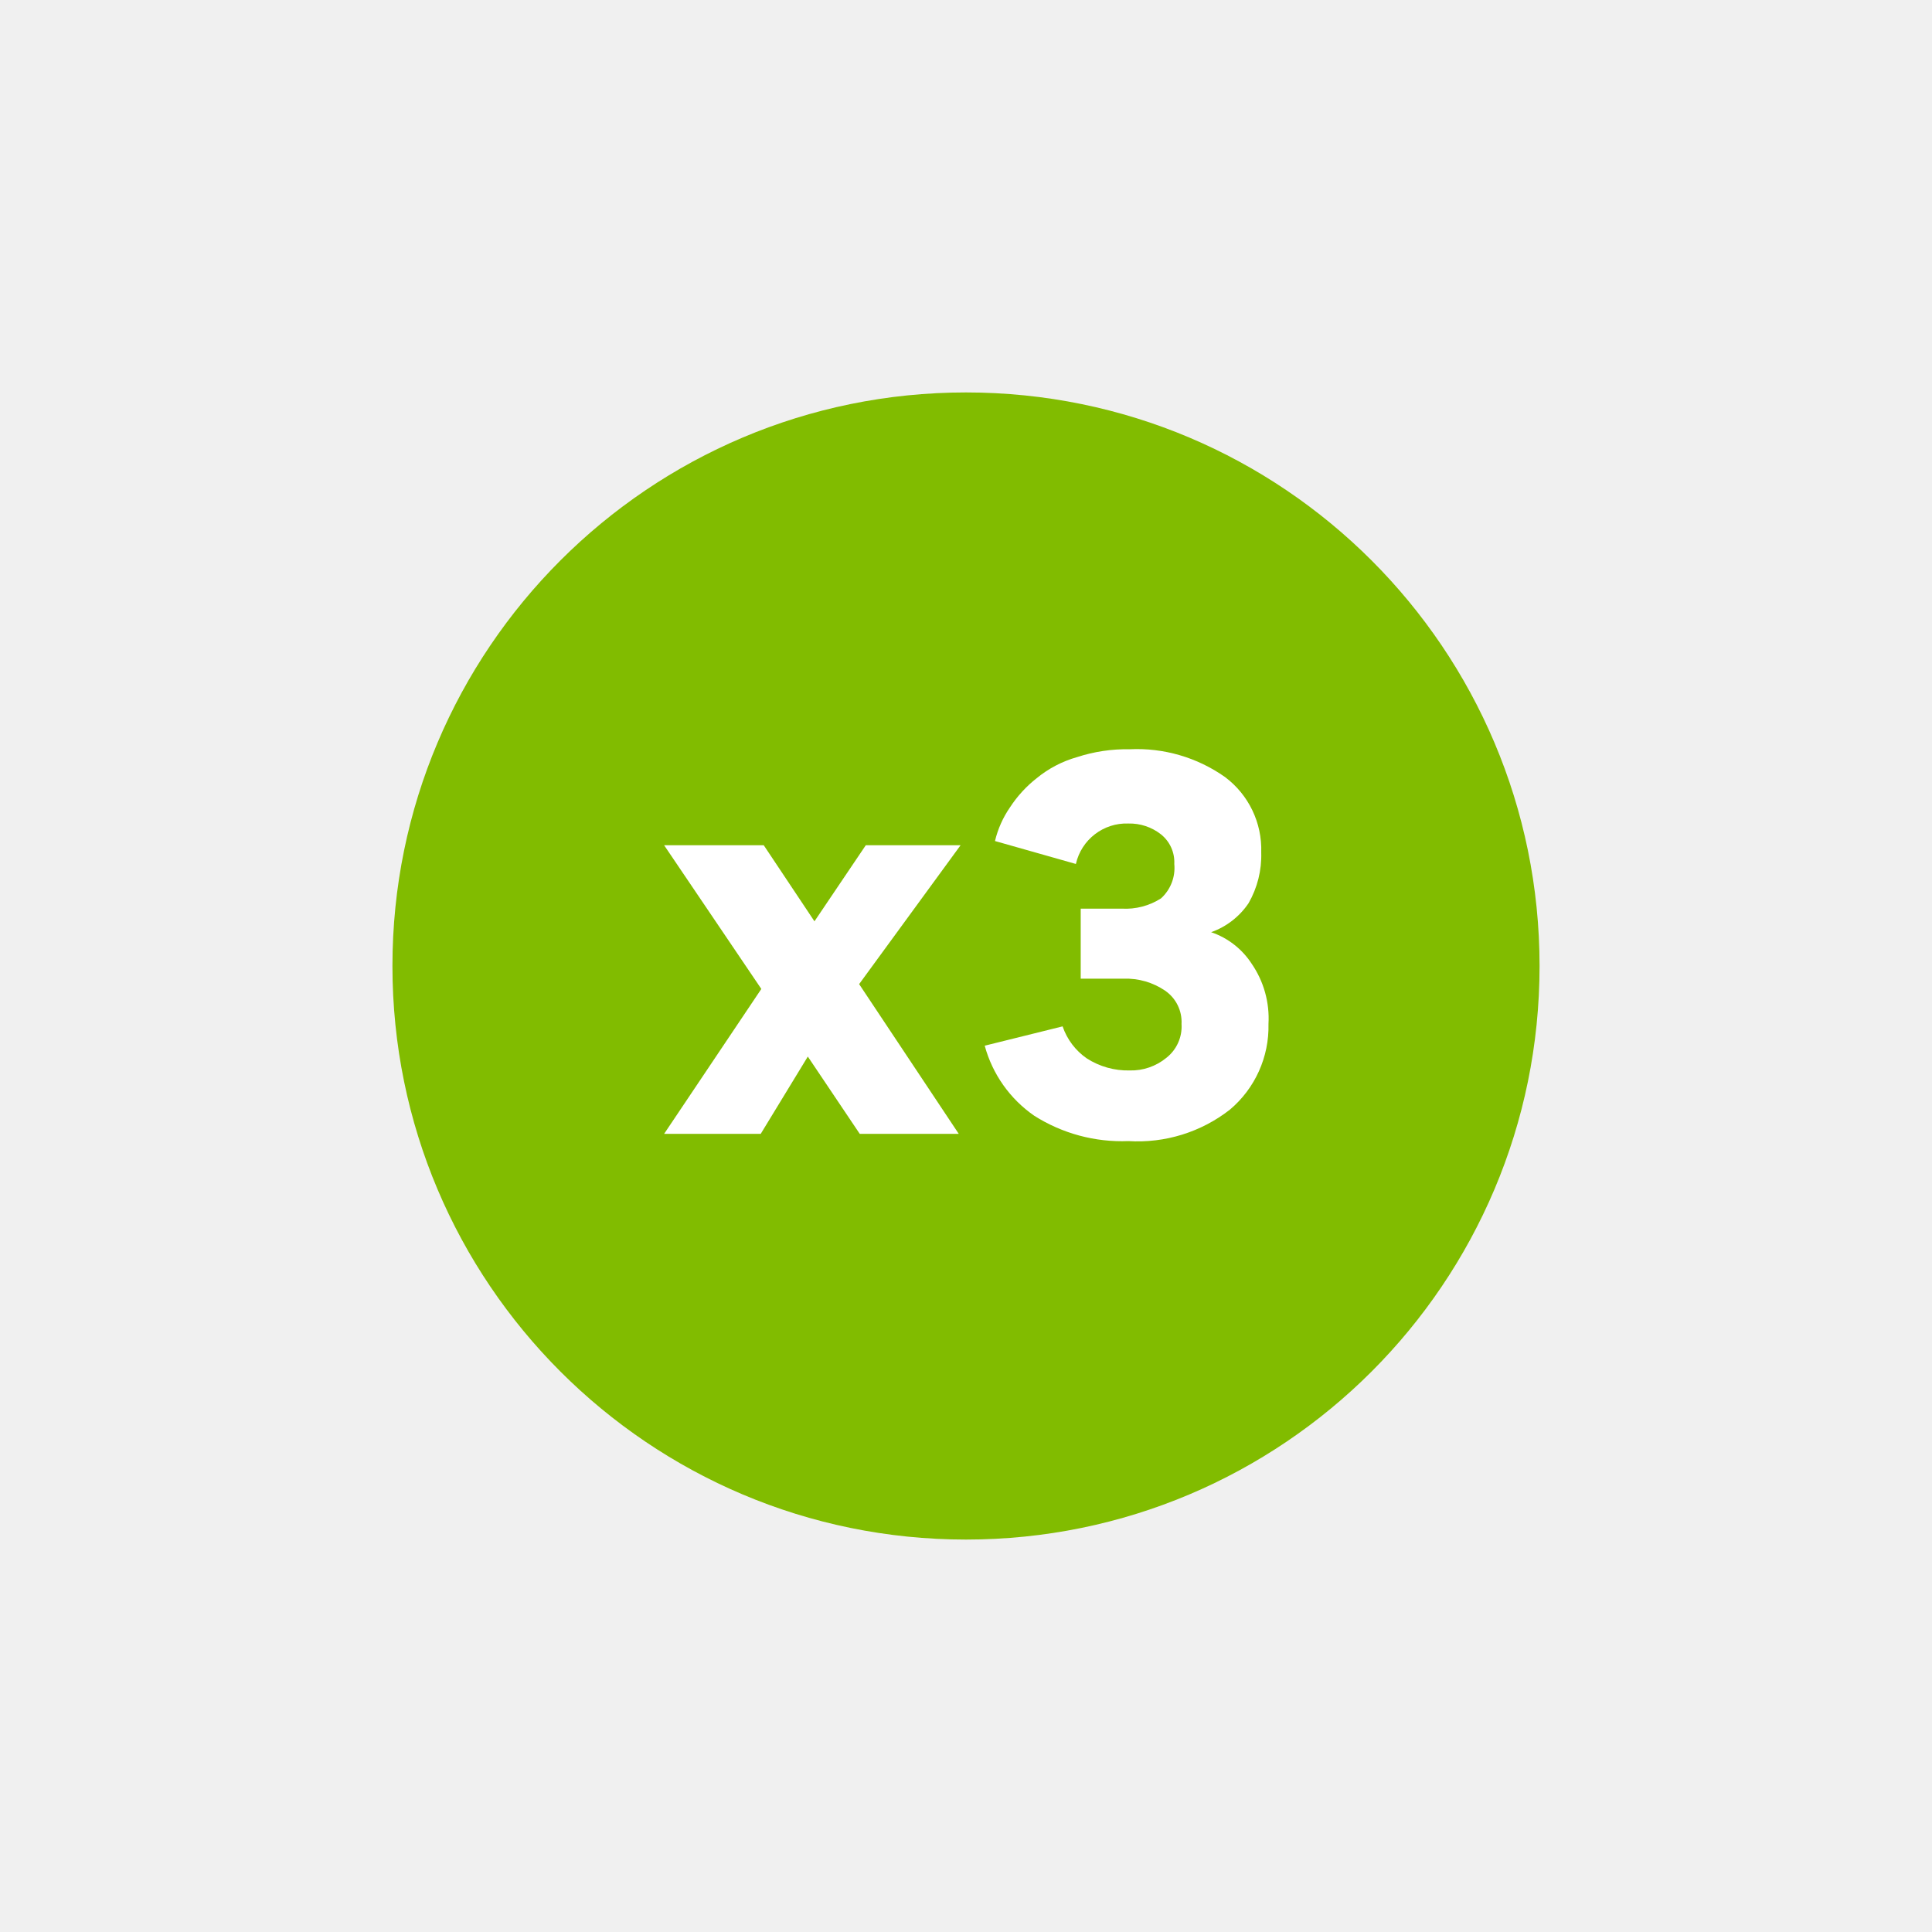
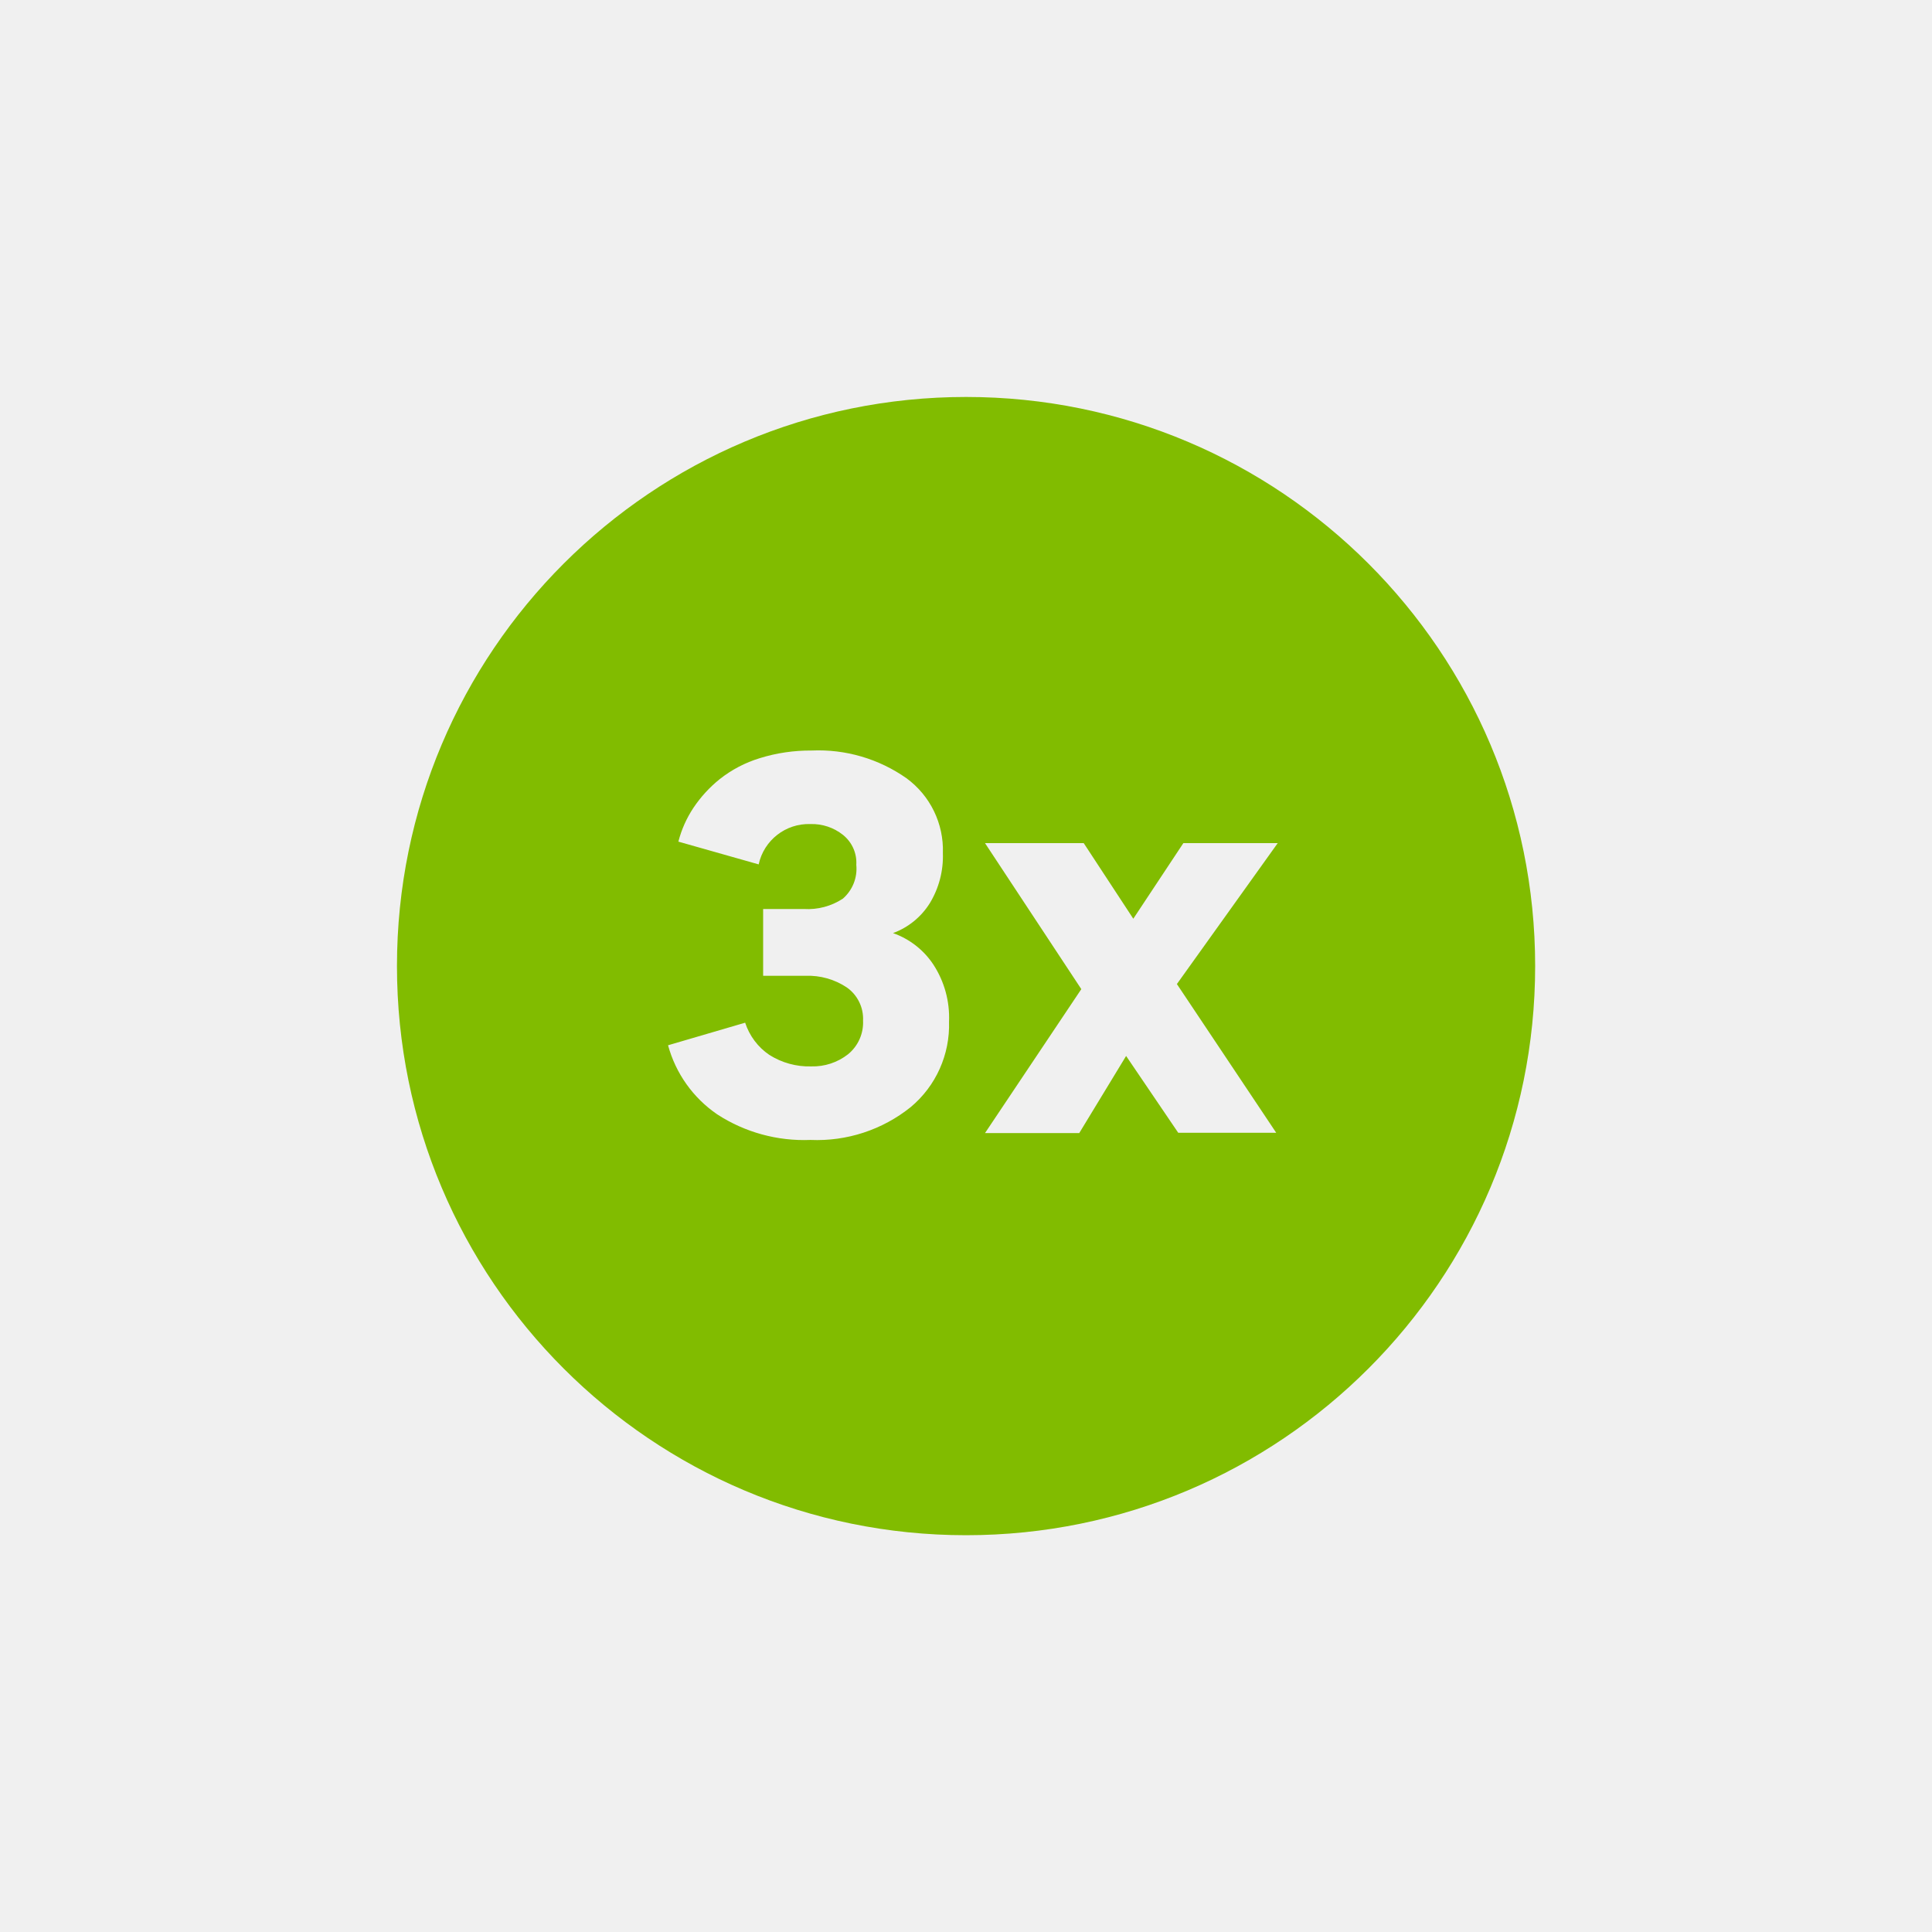
- <svg xmlns="http://www.w3.org/2000/svg" viewBox="0 0 32 32">
-   <defs>
-     <style>.cls-1{fill:none;}.cls-2{fill:#81bc00;}.cls-3{fill:#fff;}</style>
-   </defs>
-   <g id="Square">
-     <rect class="cls-1" width="32" height="32" />
-   </g>
+ <svg xmlns="http://www.w3.org/2000/svg" width="32" height="32" viewBox="0 0 32 32" fill="none">
+   <g id="Square"> </g>
  <g id="Icon">
-     <circle class="cls-2" cx="16" cy="16" r="9.5" />
-     <path class="cls-3" d="M15.91,14,14.23,16.3l1.65,2.48H14.24l-.86-1.28-.78,1.28H11l1.61-2.4L11,14h1.65l.84,1.26L14.34,14Z" />
-     <path class="cls-3" d="M18.69,18.9a2.71,2.71,0,0,1-1.56-.42,2.07,2.07,0,0,1-.82-1.16L17.6,17a1.06,1.06,0,0,0,.4.53,1.26,1.26,0,0,0,.71.2.92.92,0,0,0,.61-.21.66.66,0,0,0,.25-.56.63.63,0,0,0-.27-.55,1.15,1.15,0,0,0-.69-.2H17.9V15.05h.68a1.09,1.09,0,0,0,.65-.17.68.68,0,0,0,.22-.57.59.59,0,0,0-.22-.49.84.84,0,0,0-.54-.18.86.86,0,0,0-.87.67l-1.34-.38a1.66,1.66,0,0,1,.25-.56,2,2,0,0,1,.44-.48,1.85,1.85,0,0,1,.67-.35,2.65,2.65,0,0,1,.87-.13,2.53,2.53,0,0,1,1.58.46,1.5,1.5,0,0,1,.6,1.25,1.59,1.59,0,0,1-.21.84,1.25,1.25,0,0,1-.62.48h0a1.3,1.3,0,0,1,.67.52,1.6,1.6,0,0,1,.28,1,1.8,1.8,0,0,1-.64,1.42A2.48,2.48,0,0,1,18.69,18.9Z" />
+     <path fill-rule="evenodd" clip-rule="evenodd" d="M25.427 16.001C25.427 21.207 21.207 25.428 16.001 25.428C10.795 25.428 6.575 21.207 6.575 16.001C6.575 10.795 10.795 6.575 16.001 6.575C21.207 6.575 25.427 10.795 25.427 16.001ZM13.424 18.881C12.877 18.903 12.337 18.755 11.879 18.457C11.48 18.184 11.192 17.779 11.065 17.313L12.342 16.939C12.413 17.156 12.553 17.344 12.742 17.472C12.949 17.603 13.191 17.67 13.436 17.663C13.657 17.669 13.873 17.598 14.046 17.462C14.213 17.326 14.305 17.119 14.295 16.904C14.305 16.688 14.204 16.481 14.027 16.356C13.824 16.22 13.583 16.153 13.34 16.162H12.64V15.056H13.315C13.543 15.07 13.769 15.01 13.96 14.885C14.121 14.745 14.204 14.536 14.183 14.324C14.195 14.133 14.112 13.948 13.962 13.828C13.81 13.707 13.619 13.643 13.424 13.649C13.014 13.635 12.653 13.916 12.566 14.317L11.236 13.94C11.287 13.741 11.371 13.553 11.484 13.382C11.605 13.201 11.753 13.039 11.923 12.903C12.12 12.748 12.343 12.631 12.583 12.558C12.862 12.471 13.152 12.429 13.444 12.431C14.004 12.406 14.556 12.568 15.014 12.89C15.408 13.178 15.634 13.643 15.617 14.131C15.627 14.422 15.552 14.71 15.401 14.959C15.258 15.188 15.044 15.362 14.791 15.455C15.064 15.551 15.298 15.733 15.458 15.974C15.642 16.255 15.733 16.586 15.719 16.922C15.736 17.466 15.502 17.989 15.083 18.338C14.614 18.714 14.025 18.907 13.424 18.881ZM21.163 13.965L19.493 16.299L21.138 18.762H19.515L18.652 17.49L17.876 18.767H16.315L17.91 16.383L16.315 13.965H17.95L18.771 15.217L19.6 13.965H21.163Z" fill="#81BC00" />
  </g>
</svg>
